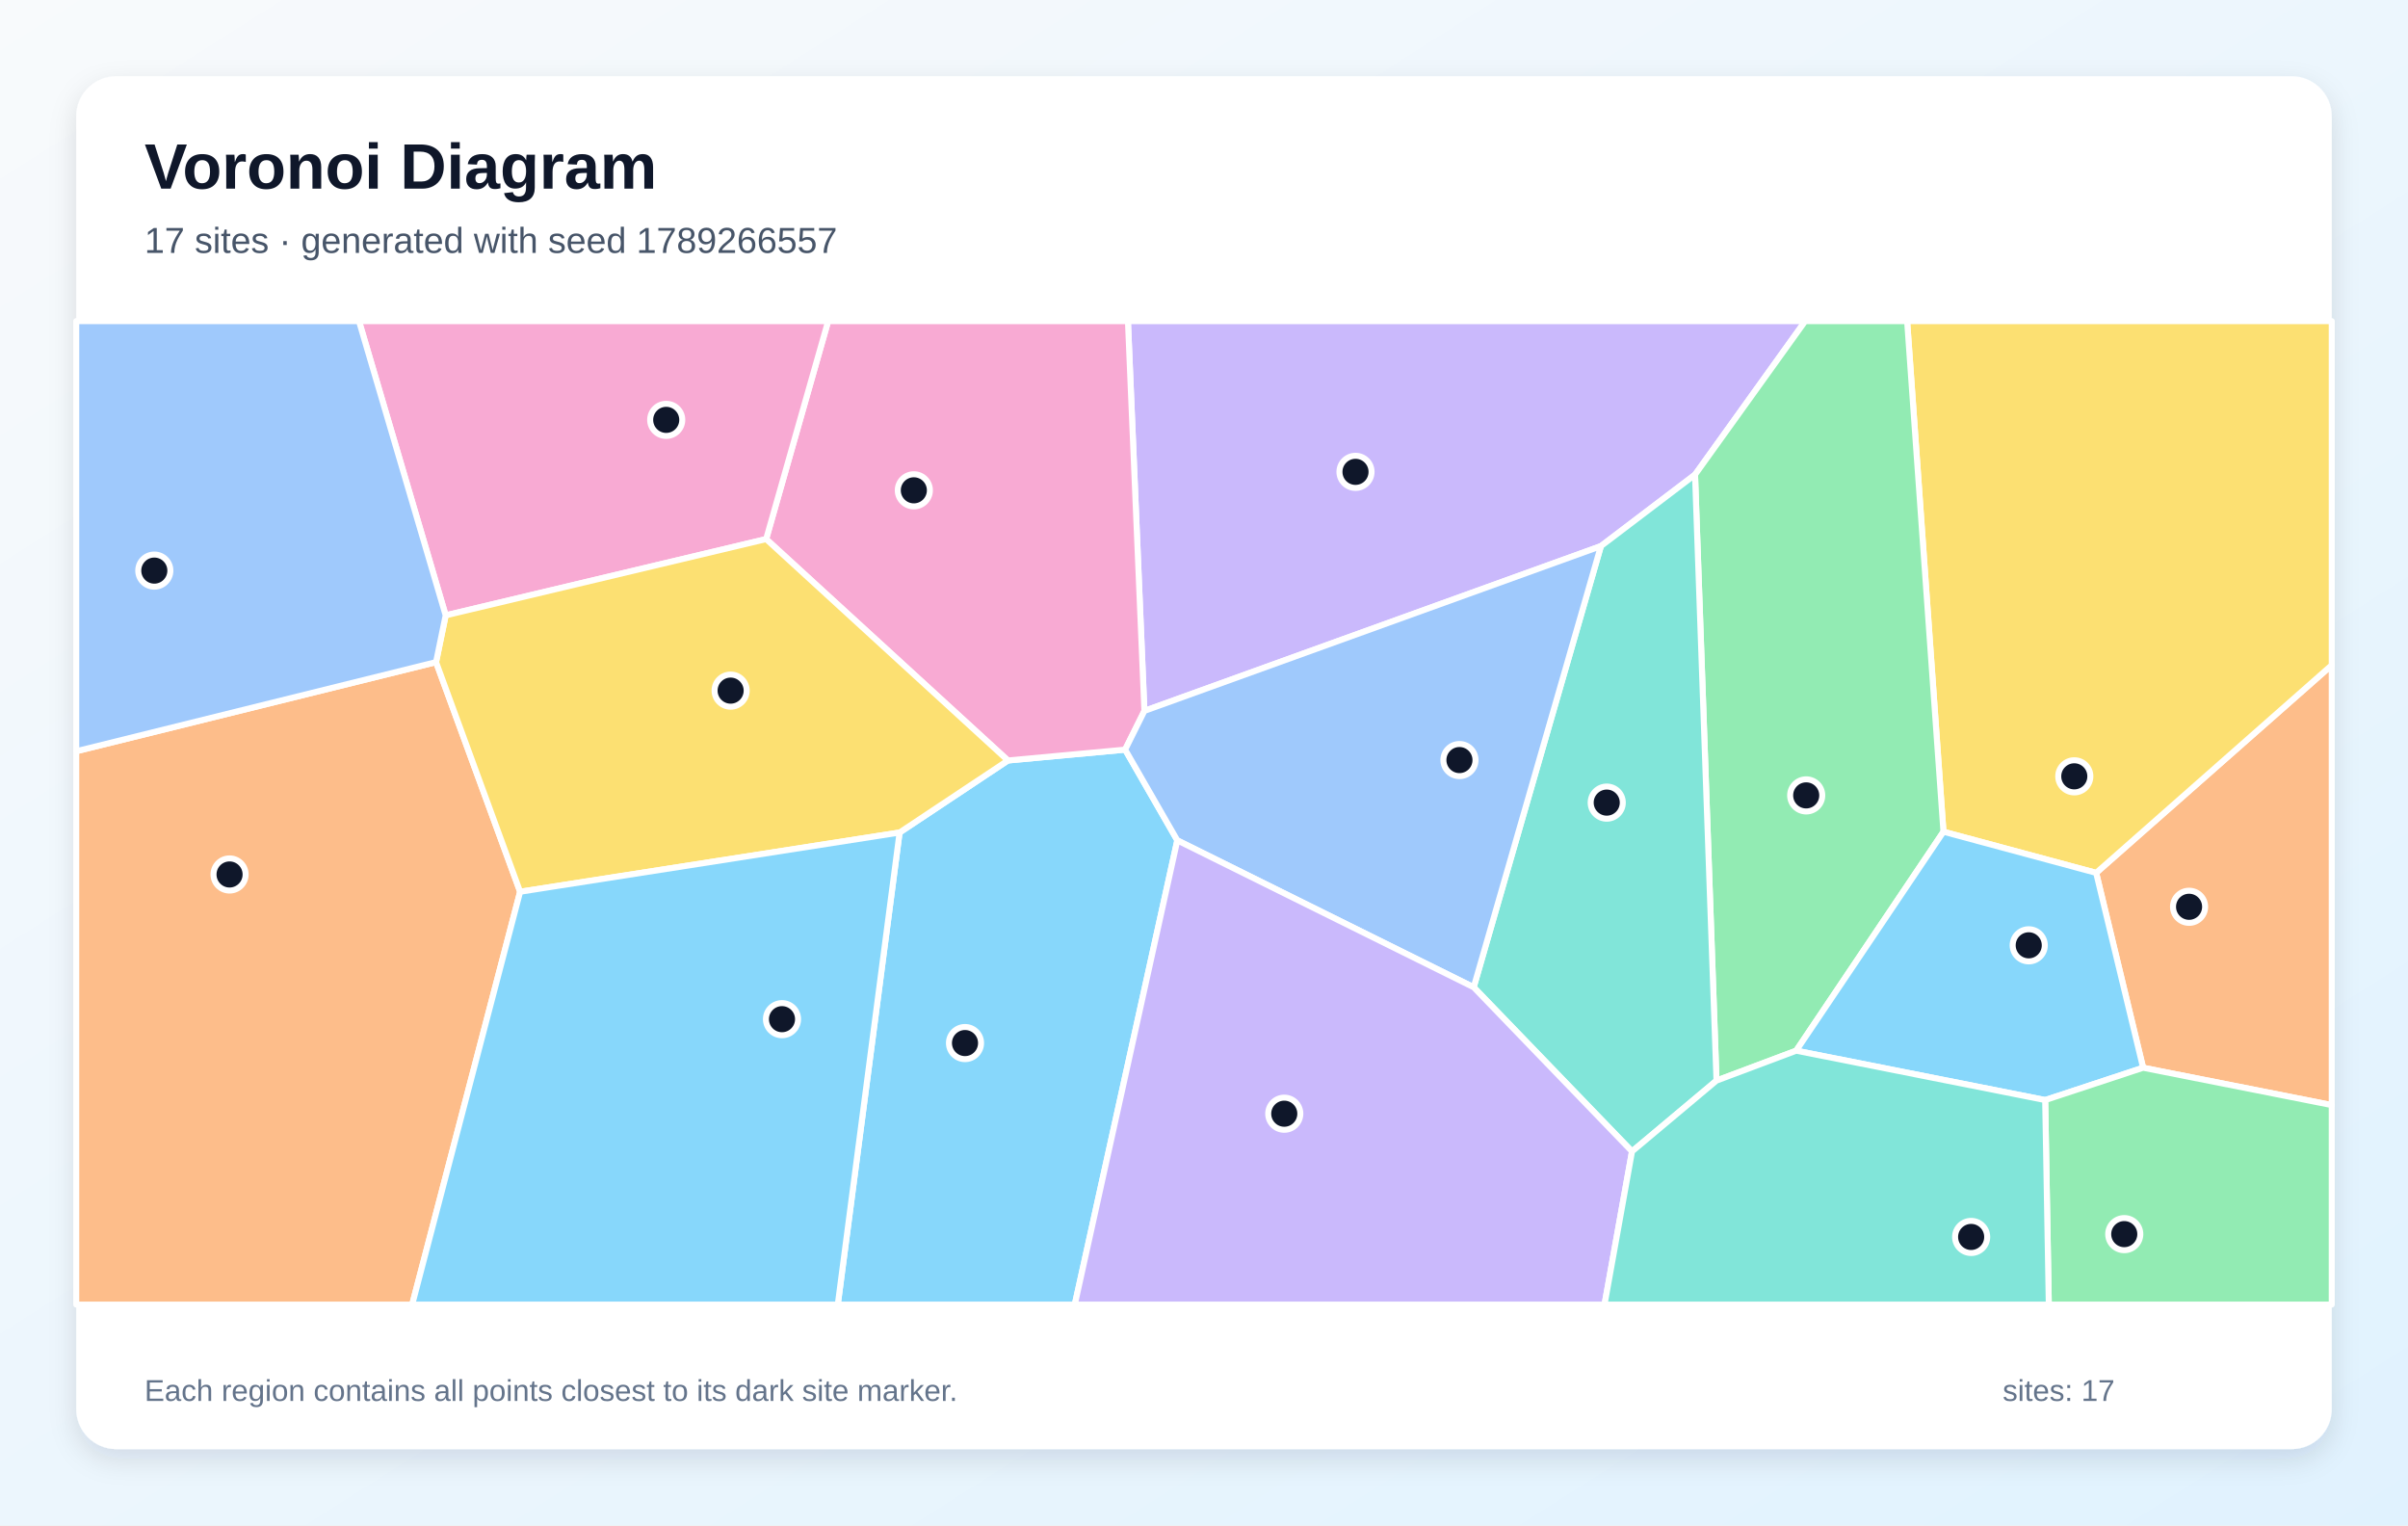
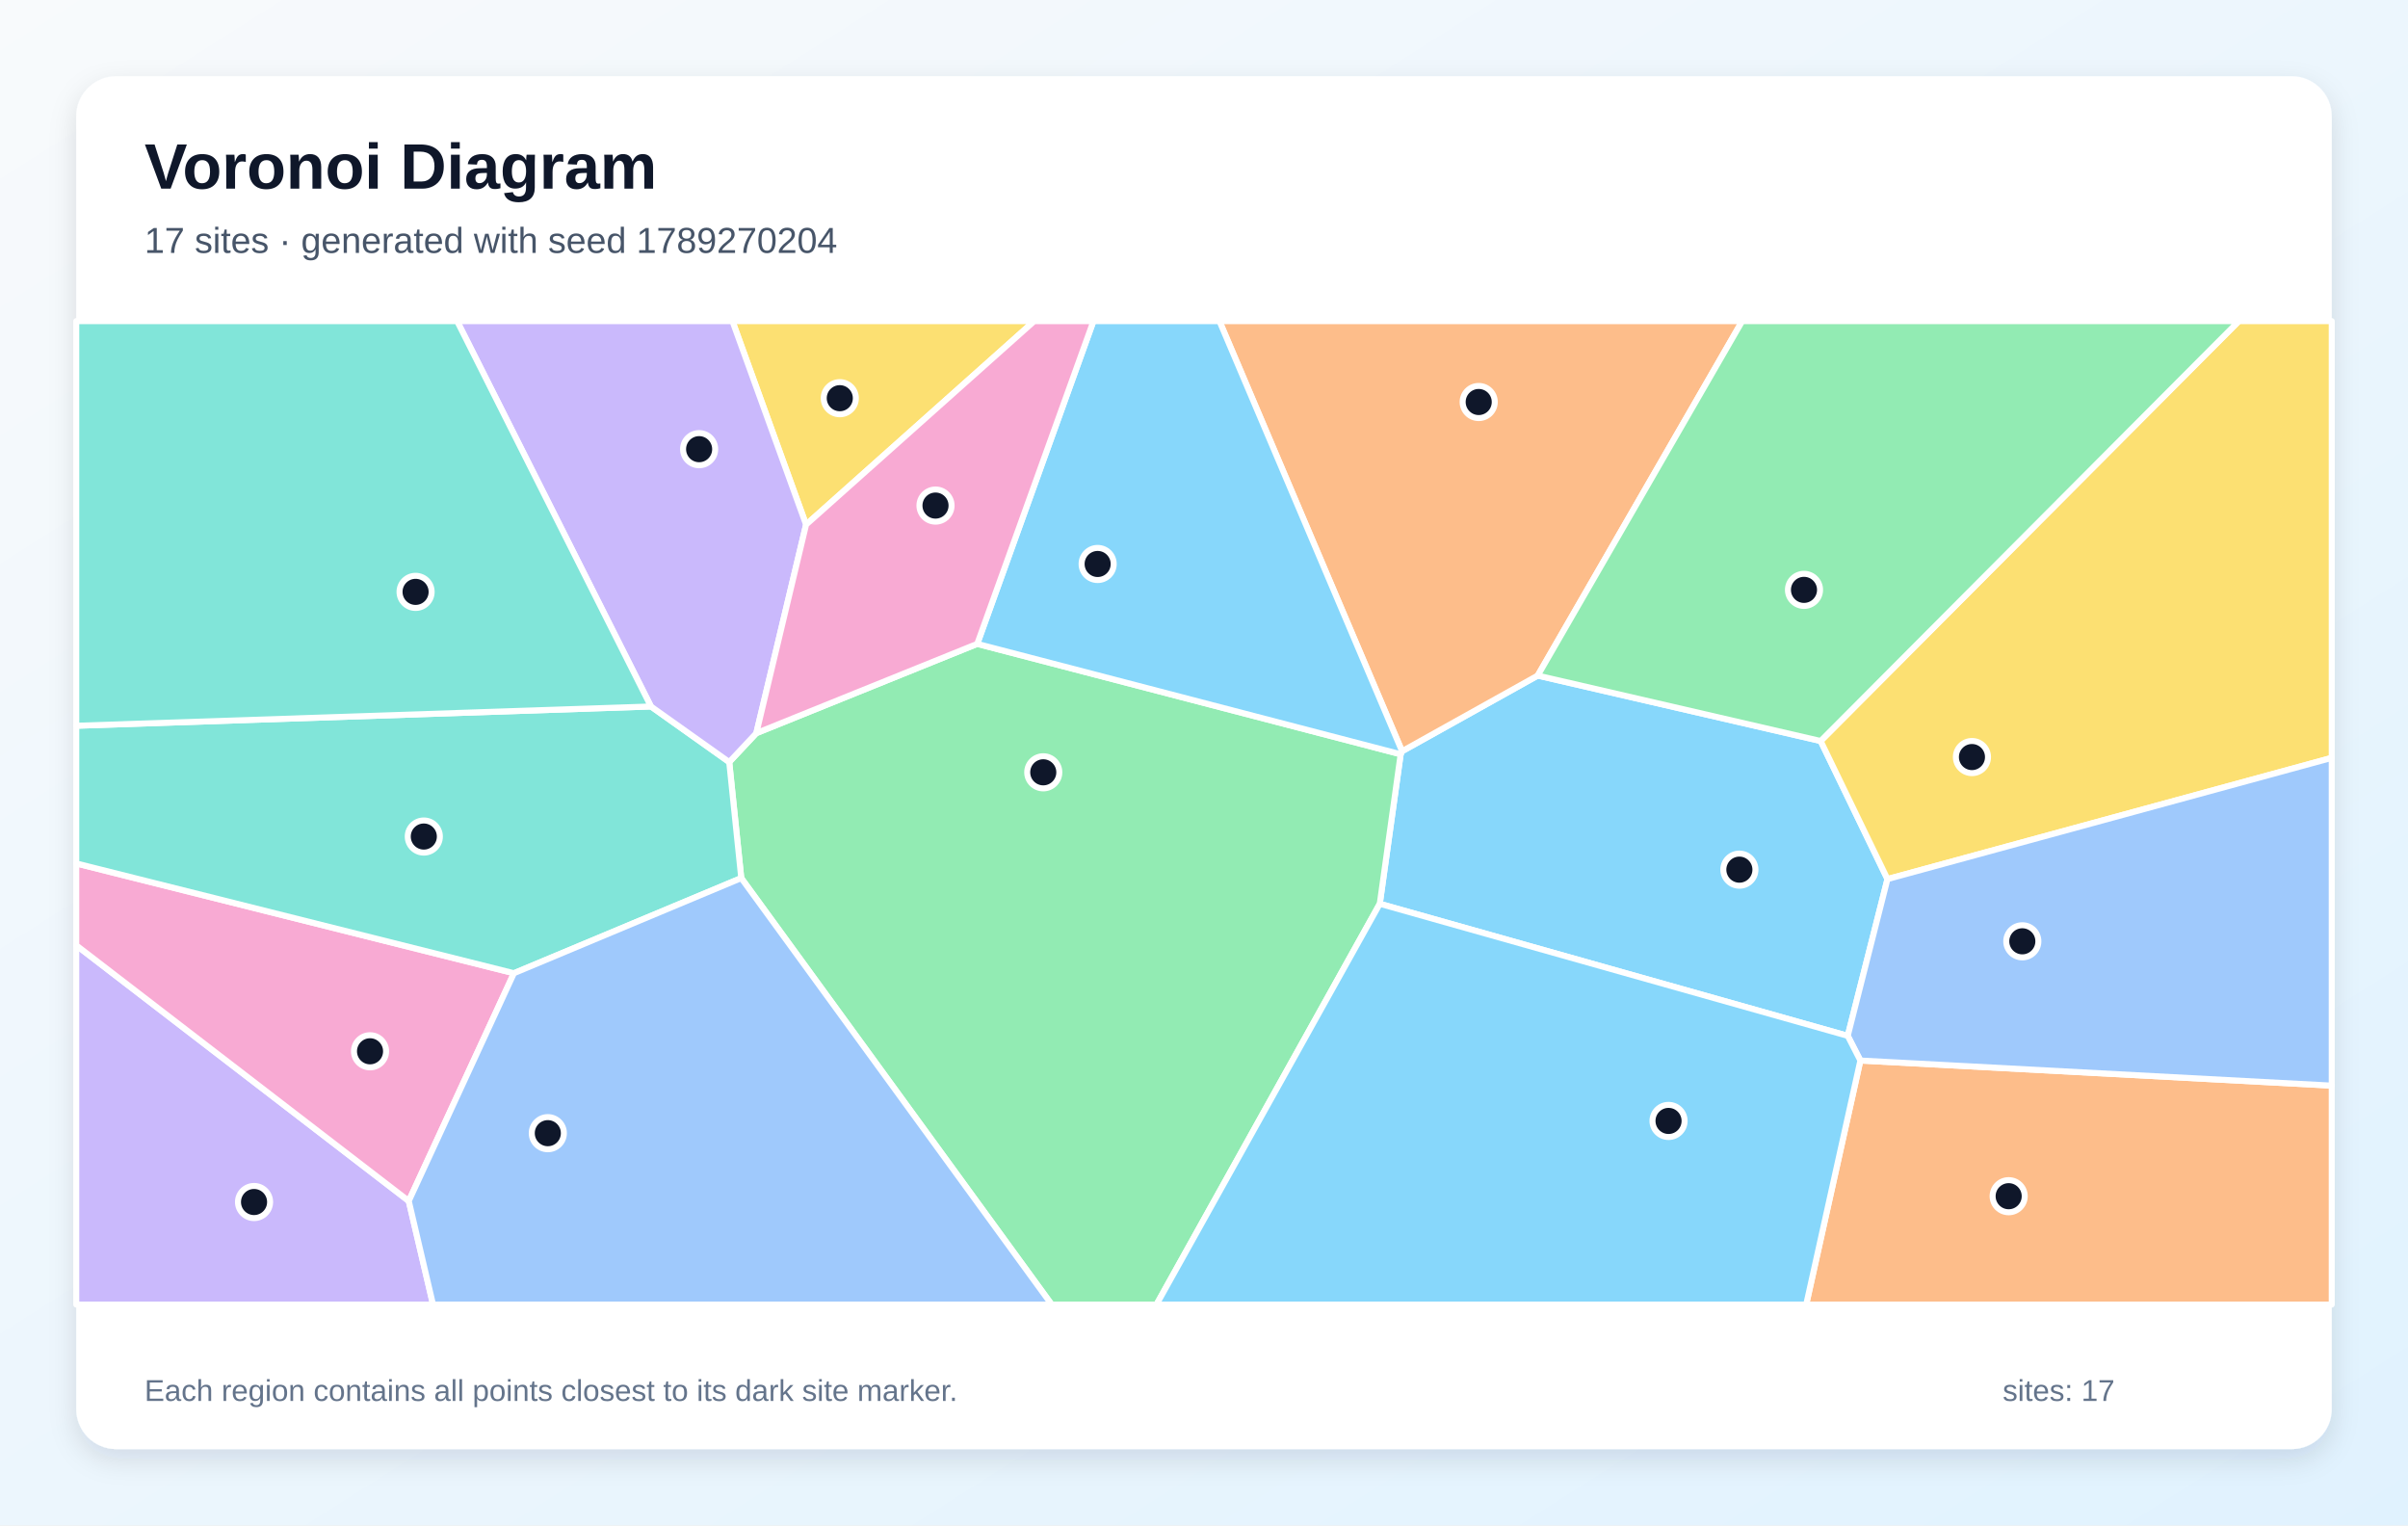
<svg xmlns="http://www.w3.org/2000/svg" width="1200" height="760" viewBox="0 0 1200 760" role="img" aria-labelledby="title description">
  <defs>
    <linearGradient id="background" x1="0" y1="0" x2="1" y2="1">
      <stop stop-color="#F8FAFC" />
      <stop offset="1" stop-color="#E0F2FE" />
    </linearGradient>
    <filter id="shadow" x="-10%" y="-10%" width="120%" height="120%">
      <feDropShadow dx="0" dy="5" stdDeviation="7" flood-color="#0F172A" flood-opacity=".12" />
    </filter>
  </defs>
  <rect width="1200" height="760" fill="url(#background)" />
  <rect x="38" y="38" width="1124" height="684" rx="20" fill="#FFFFFF" filter="url(#shadow)" />
  <g font-family="Arial, sans-serif">
    <text x="72" y="94" font-size="32" font-weight="700" fill="#0F172A">Voronoi Diagram</text>
-     <text x="72" y="126" font-size="18" fill="#475569">17 sites · generated with seed 1789266557</text>
+     <text x="72" y="126" font-size="18" fill="#475569">17 sites · generated with seed 1789270204</text>
  </g>
  <g stroke="#FFFFFF" stroke-width="3" stroke-linejoin="round">
-     <polygon points="448.3,414.8 502.3,378.9 560.7,373.5 586.7,418.7 535.6,650.0 417.5,650.0" fill="#38BDF8" fill-opacity="0.60" />
-     <polygon points="844.7,236.5 797.8,272.1 570.3,354.2 562.1,160.0 899.6,160.0" fill="#A78BFA" fill-opacity="0.60" />
-     <polygon points="570.3,354.2 560.7,373.5 502.3,378.9 381.8,268.6 412.7,160.0 562.1,160.0" fill="#F472B6" fill-opacity="0.60" />
-     <polygon points="1068.0,532.0 1044.6,434.9 1162.0,331.4 1162.0,550.6" fill="#FB923C" fill-opacity="0.60" />
-     <polygon points="1044.6,434.9 968.5,414.4 950.4,160.0 1162.0,160.0 1162.0,331.4" fill="#FACC15" fill-opacity="0.60" />
-     <polygon points="895.1,523.5 855.4,538.4 844.7,236.5 899.6,160.0 950.4,160.0 968.5,414.4" fill="#4ADE80" fill-opacity="0.60" />
-     <polygon points="813.3,573.7 734.4,491.9 797.8,272.1 844.7,236.5 855.4,538.4" fill="#2DD4BF" fill-opacity="0.60" />
-     <polygon points="734.4,491.9 586.7,418.7 560.7,373.5 570.3,354.2 797.8,272.1" fill="#60A5FA" fill-opacity="0.60" />
-     <polygon points="1019.2,548.1 895.1,523.5 968.5,414.4 1044.6,434.9 1068.0,532.0" fill="#38BDF8" fill-opacity="0.60" />
-     <polygon points="586.7,418.7 734.4,491.9 813.3,573.7 799.6,650.0 535.6,650.0" fill="#A78BFA" fill-opacity="0.60" />
-     <polygon points="381.8,268.6 222.1,306.6 178.9,160.0 412.7,160.0" fill="#F472B6" fill-opacity="0.60" />
-     <polygon points="38.0,374.3 217.3,329.9 259.2,444.3 205.4,650.0 38.0,650.0" fill="#FB923C" fill-opacity="0.60" />
-     <polygon points="259.2,444.3 217.3,329.9 222.1,306.6 381.8,268.6 502.3,378.9 448.3,414.8" fill="#FACC15" fill-opacity="0.60" />
-     <polygon points="1019.2,548.1 1068.0,532.0 1162.0,550.6 1162.0,650.0 1021.0,650.0" fill="#4ADE80" fill-opacity="0.60" />
-     <polygon points="813.3,573.7 855.4,538.4 895.1,523.5 1019.2,548.1 1021.0,650.0 799.6,650.0" fill="#2DD4BF" fill-opacity="0.60" />
-     <polygon points="217.3,329.9 38.0,374.3 38.0,160.0 178.9,160.0 222.1,306.6" fill="#60A5FA" fill-opacity="0.60" />
-     <polygon points="259.2,444.3 448.3,414.8 417.5,650.0 205.4,650.0" fill="#38BDF8" fill-opacity="0.60" />
+     <polygon points="687.6,450.3 698.0,375.8 698.7,374.3 766.3,336.6 907.3,369.2 940.6,438.0 920.8,516.1" fill="#38BDF8" fill-opacity="0.60" />
+     <polygon points="38.0,471.0 203.7,598.4 215.8,650.0 38.0,650.0" fill="#A78BFA" fill-opacity="0.60" />
+     <polygon points="203.7,598.4 38.0,471.0 38.0,430.2 256.1,484.9" fill="#F472B6" fill-opacity="0.60" />
+     <polygon points="607.7,160.0 868.2,160.0 766.3,336.6 698.7,374.3" fill="#FB923C" fill-opacity="0.60" />
+     <polygon points="401.7,261.4 365.0,160.0 515.4,160.0" fill="#FACC15" fill-opacity="0.60" />
+     <polygon points="369.4,437.5 363.4,379.7 376.9,365.3 487.0,320.8 698.0,375.8 687.6,450.3 576.3,650.0 524.1,650.0" fill="#4ADE80" fill-opacity="0.60" />
+     <polygon points="324.4,352.0 363.4,379.7 369.4,437.5 256.1,484.9 38.0,430.2 38.0,361.6" fill="#2DD4BF" fill-opacity="0.60" />
+     <polygon points="203.7,598.4 256.1,484.9 369.4,437.5 524.1,650.0 215.8,650.0" fill="#60A5FA" fill-opacity="0.60" />
+     <polygon points="487.0,320.8 544.9,160.0 607.7,160.0 698.7,374.3 698.0,375.8" fill="#38BDF8" fill-opacity="0.60" />
+     <polygon points="401.7,261.4 376.9,365.3 363.4,379.7 324.4,352.0 227.8,160.0 365.0,160.0" fill="#A78BFA" fill-opacity="0.60" />
+     <polygon points="487.0,320.8 376.9,365.3 401.7,261.4 515.4,160.0 544.9,160.0" fill="#F472B6" fill-opacity="0.60" />
+     <polygon points="927.1,528.4 1162.0,540.9 1162.0,650.0 900.1,650.0" fill="#FB923C" fill-opacity="0.60" />
+     <polygon points="940.6,438.0 907.3,369.2 1115.7,160.0 1162.0,160.0 1162.0,377.6" fill="#FACC15" fill-opacity="0.60" />
+     <polygon points="907.3,369.2 766.3,336.6 868.2,160.0 1115.7,160.0" fill="#4ADE80" fill-opacity="0.60" />
+     <polygon points="324.4,352.0 38.0,361.6 38.0,160.0 227.8,160.0" fill="#2DD4BF" fill-opacity="0.60" />
+     <polygon points="927.1,528.4 920.8,516.1 940.6,438.0 1162.0,377.6 1162.0,540.9" fill="#60A5FA" fill-opacity="0.60" />
+     <polygon points="687.6,450.3 920.8,516.1 927.1,528.4 900.1,650.0 576.3,650.0" fill="#38BDF8" fill-opacity="0.60" />
  </g>
  <g>
-     <circle cx="480.9" cy="519.7" r="8" fill="#0F172A" stroke="#FFFFFF" stroke-width="3" />
-     <circle cx="675.5" cy="235.1" r="8" fill="#0F172A" stroke="#FFFFFF" stroke-width="3" />
-     <circle cx="455.4" cy="244.3" r="8" fill="#0F172A" stroke="#FFFFFF" stroke-width="3" />
-     <circle cx="1090.9" cy="451.8" r="8" fill="#0F172A" stroke="#FFFFFF" stroke-width="3" />
-     <circle cx="1033.7" cy="386.8" r="8" fill="#0F172A" stroke="#FFFFFF" stroke-width="3" />
-     <circle cx="900.1" cy="396.3" r="8" fill="#0F172A" stroke="#FFFFFF" stroke-width="3" />
-     <circle cx="800.7" cy="399.9" r="8" fill="#0F172A" stroke="#FFFFFF" stroke-width="3" />
-     <circle cx="727.3" cy="378.7" r="8" fill="#0F172A" stroke="#FFFFFF" stroke-width="3" />
-     <circle cx="1011.0" cy="471.0" r="8" fill="#0F172A" stroke="#FFFFFF" stroke-width="3" />
-     <circle cx="640.0" cy="554.9" r="8" fill="#0F172A" stroke="#FFFFFF" stroke-width="3" />
-     <circle cx="332.0" cy="209.2" r="8" fill="#0F172A" stroke="#FFFFFF" stroke-width="3" />
-     <circle cx="114.4" cy="435.7" r="8" fill="#0F172A" stroke="#FFFFFF" stroke-width="3" />
-     <circle cx="364.1" cy="344.1" r="8" fill="#0F172A" stroke="#FFFFFF" stroke-width="3" />
-     <circle cx="1058.6" cy="614.9" r="8" fill="#0F172A" stroke="#FFFFFF" stroke-width="3" />
-     <circle cx="982.3" cy="616.3" r="8" fill="#0F172A" stroke="#FFFFFF" stroke-width="3" />
-     <circle cx="76.9" cy="284.3" r="8" fill="#0F172A" stroke="#FFFFFF" stroke-width="3" />
-     <circle cx="389.7" cy="507.8" r="8" fill="#0F172A" stroke="#FFFFFF" stroke-width="3" />
+     <circle cx="866.8" cy="433.3" r="8" fill="#0F172A" stroke="#FFFFFF" stroke-width="3" />
+     <circle cx="126.6" cy="598.9" r="8" fill="#0F172A" stroke="#FFFFFF" stroke-width="3" />
+     <circle cx="184.4" cy="523.8" r="8" fill="#0F172A" stroke="#FFFFFF" stroke-width="3" />
+     <circle cx="736.9" cy="200.3" r="8" fill="#0F172A" stroke="#FFFFFF" stroke-width="3" />
+     <circle cx="418.5" cy="198.4" r="8" fill="#0F172A" stroke="#FFFFFF" stroke-width="3" />
+     <circle cx="519.9" cy="384.8" r="8" fill="#0F172A" stroke="#FFFFFF" stroke-width="3" />
+     <circle cx="211.2" cy="416.8" r="8" fill="#0F172A" stroke="#FFFFFF" stroke-width="3" />
+     <circle cx="273.0" cy="564.6" r="8" fill="#0F172A" stroke="#FFFFFF" stroke-width="3" />
+     <circle cx="547.0" cy="281.0" r="8" fill="#0F172A" stroke="#FFFFFF" stroke-width="3" />
+     <circle cx="348.4" cy="223.8" r="8" fill="#0F172A" stroke="#FFFFFF" stroke-width="3" />
+     <circle cx="466.2" cy="251.9" r="8" fill="#0F172A" stroke="#FFFFFF" stroke-width="3" />
+     <circle cx="1001.0" cy="596.0" r="8" fill="#0F172A" stroke="#FFFFFF" stroke-width="3" />
+     <circle cx="982.7" cy="377.2" r="8" fill="#0F172A" stroke="#FFFFFF" stroke-width="3" />
+     <circle cx="899.0" cy="293.9" r="8" fill="#0F172A" stroke="#FFFFFF" stroke-width="3" />
+     <circle cx="207.1" cy="294.9" r="8" fill="#0F172A" stroke="#FFFFFF" stroke-width="3" />
+     <circle cx="1007.8" cy="469.0" r="8" fill="#0F172A" stroke="#FFFFFF" stroke-width="3" />
+     <circle cx="831.5" cy="558.5" r="8" fill="#0F172A" stroke="#FFFFFF" stroke-width="3" />
  </g>
  <g font-family="Arial, sans-serif" font-size="15" fill="#64748B">
    <text x="72" y="698">Each region contains all points closest to its dark site marker.</text>
    <text x="998" y="698">sites: 17</text>
  </g>
</svg>
